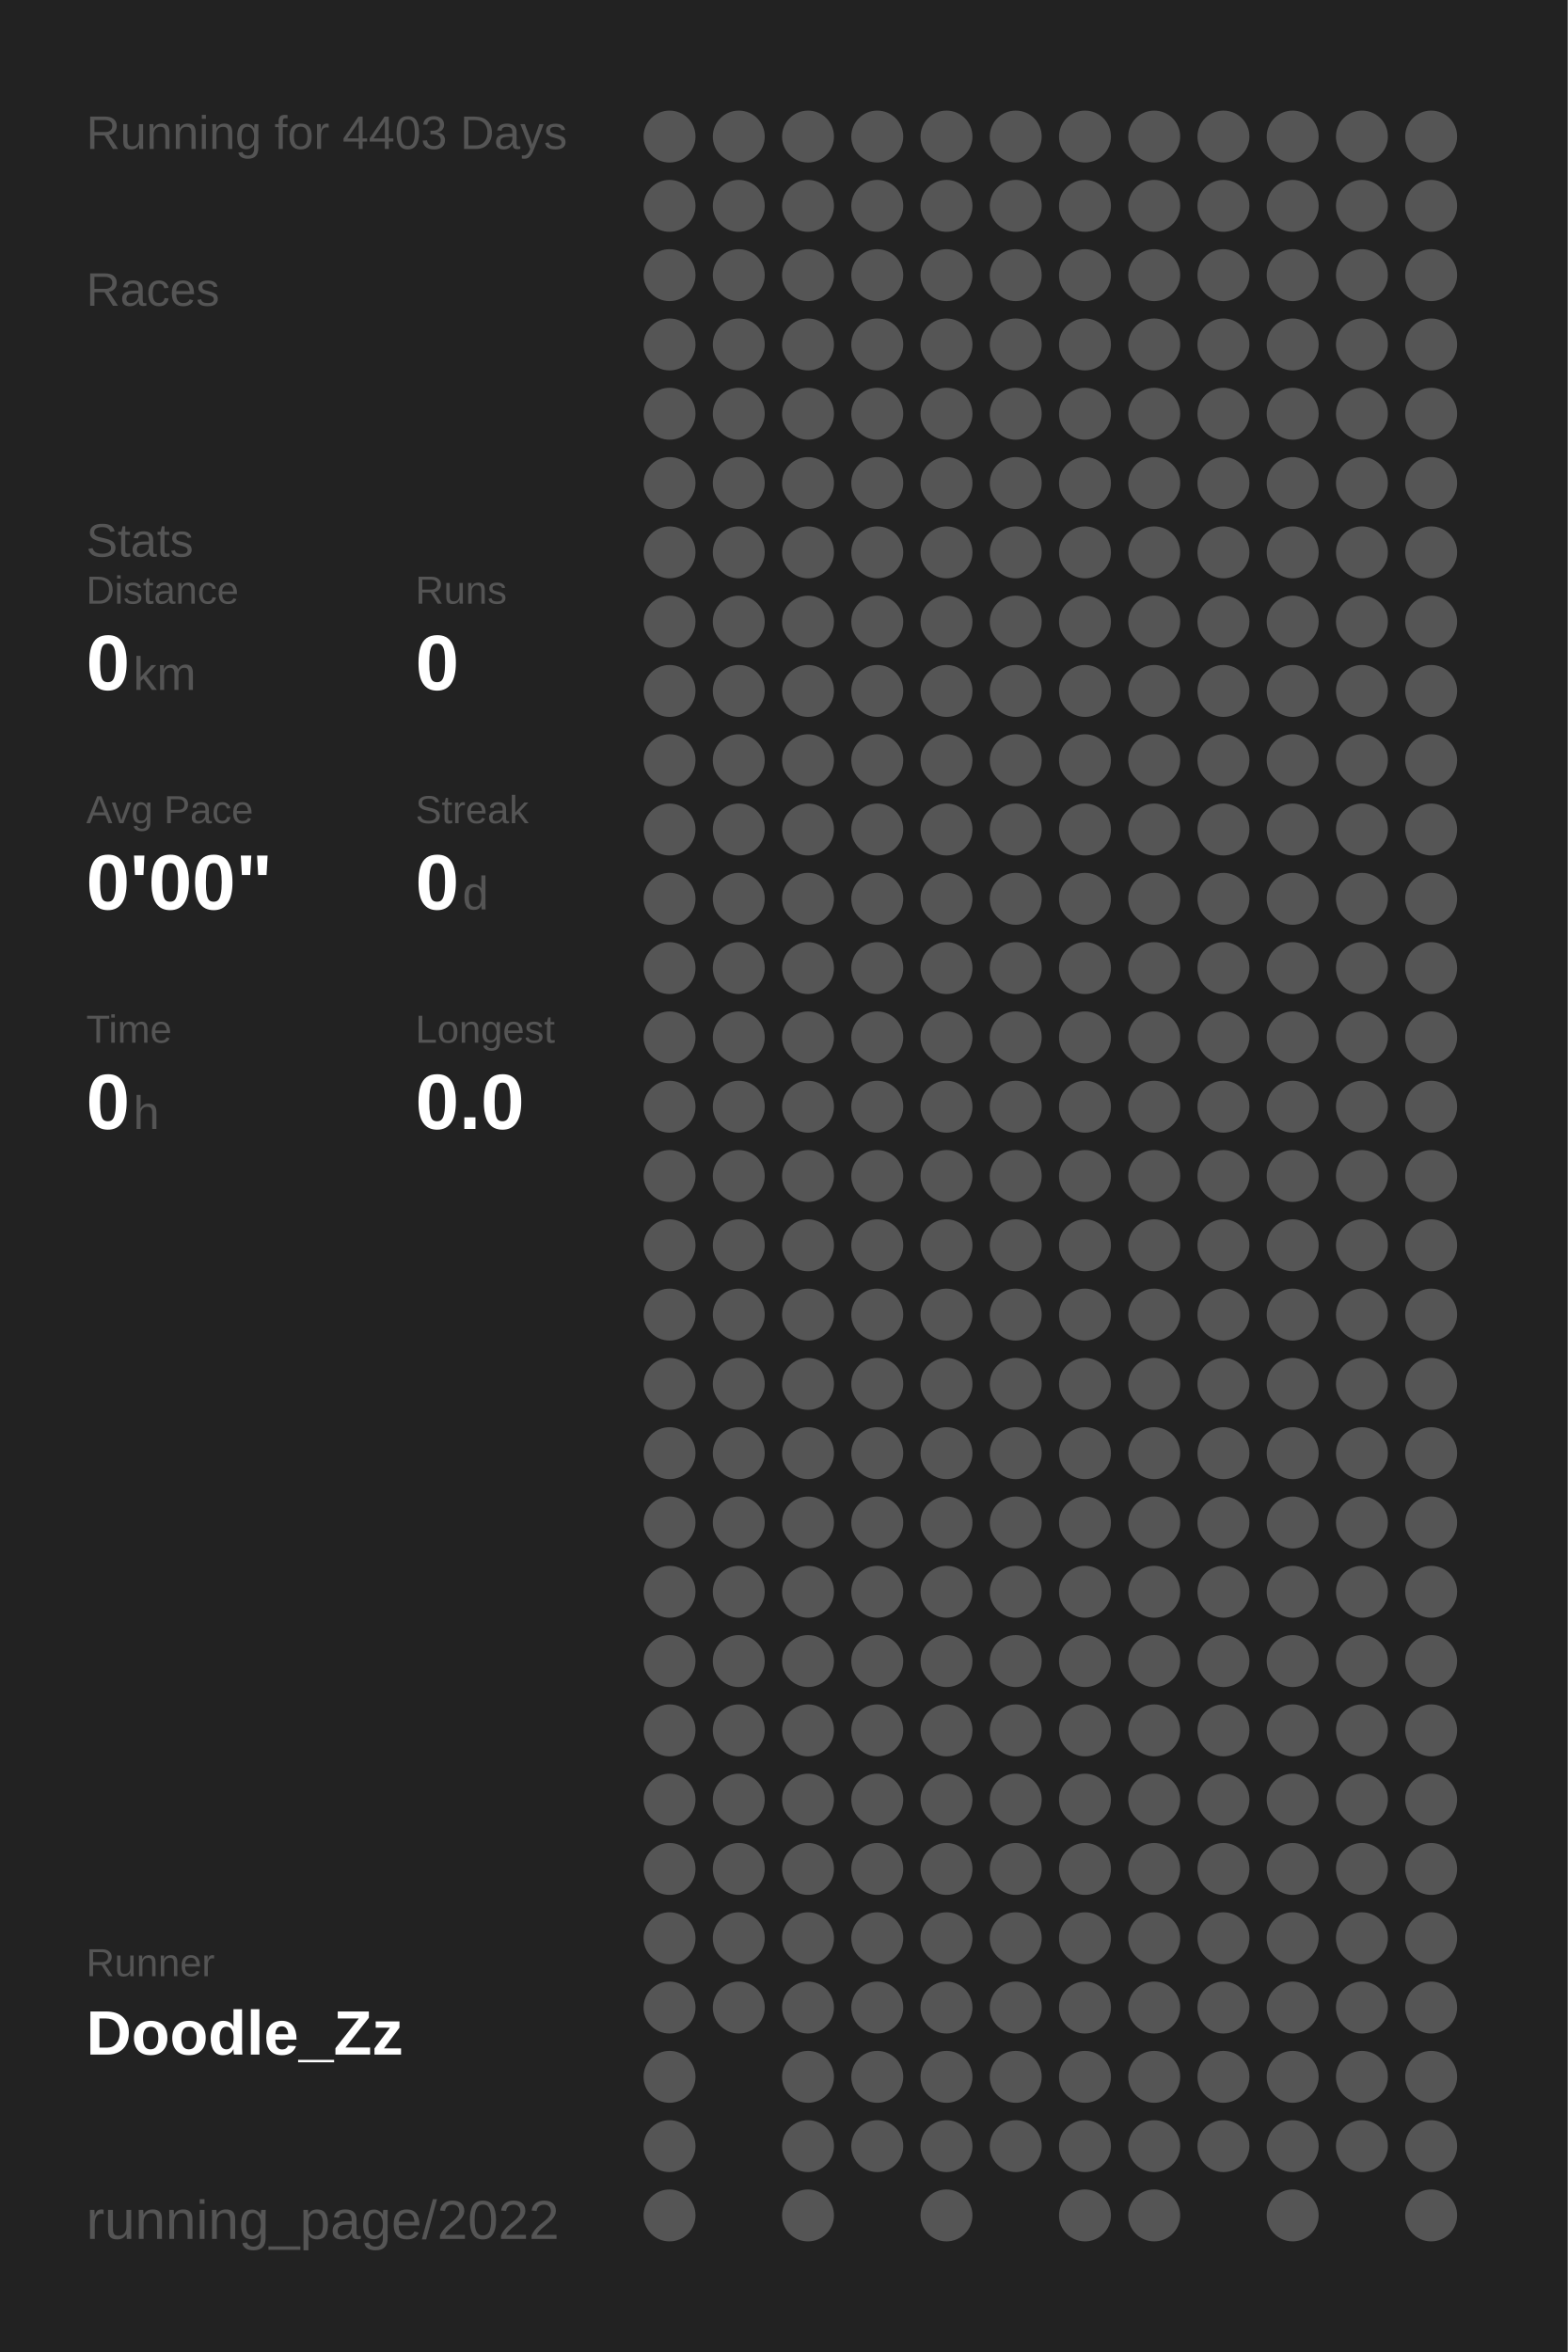
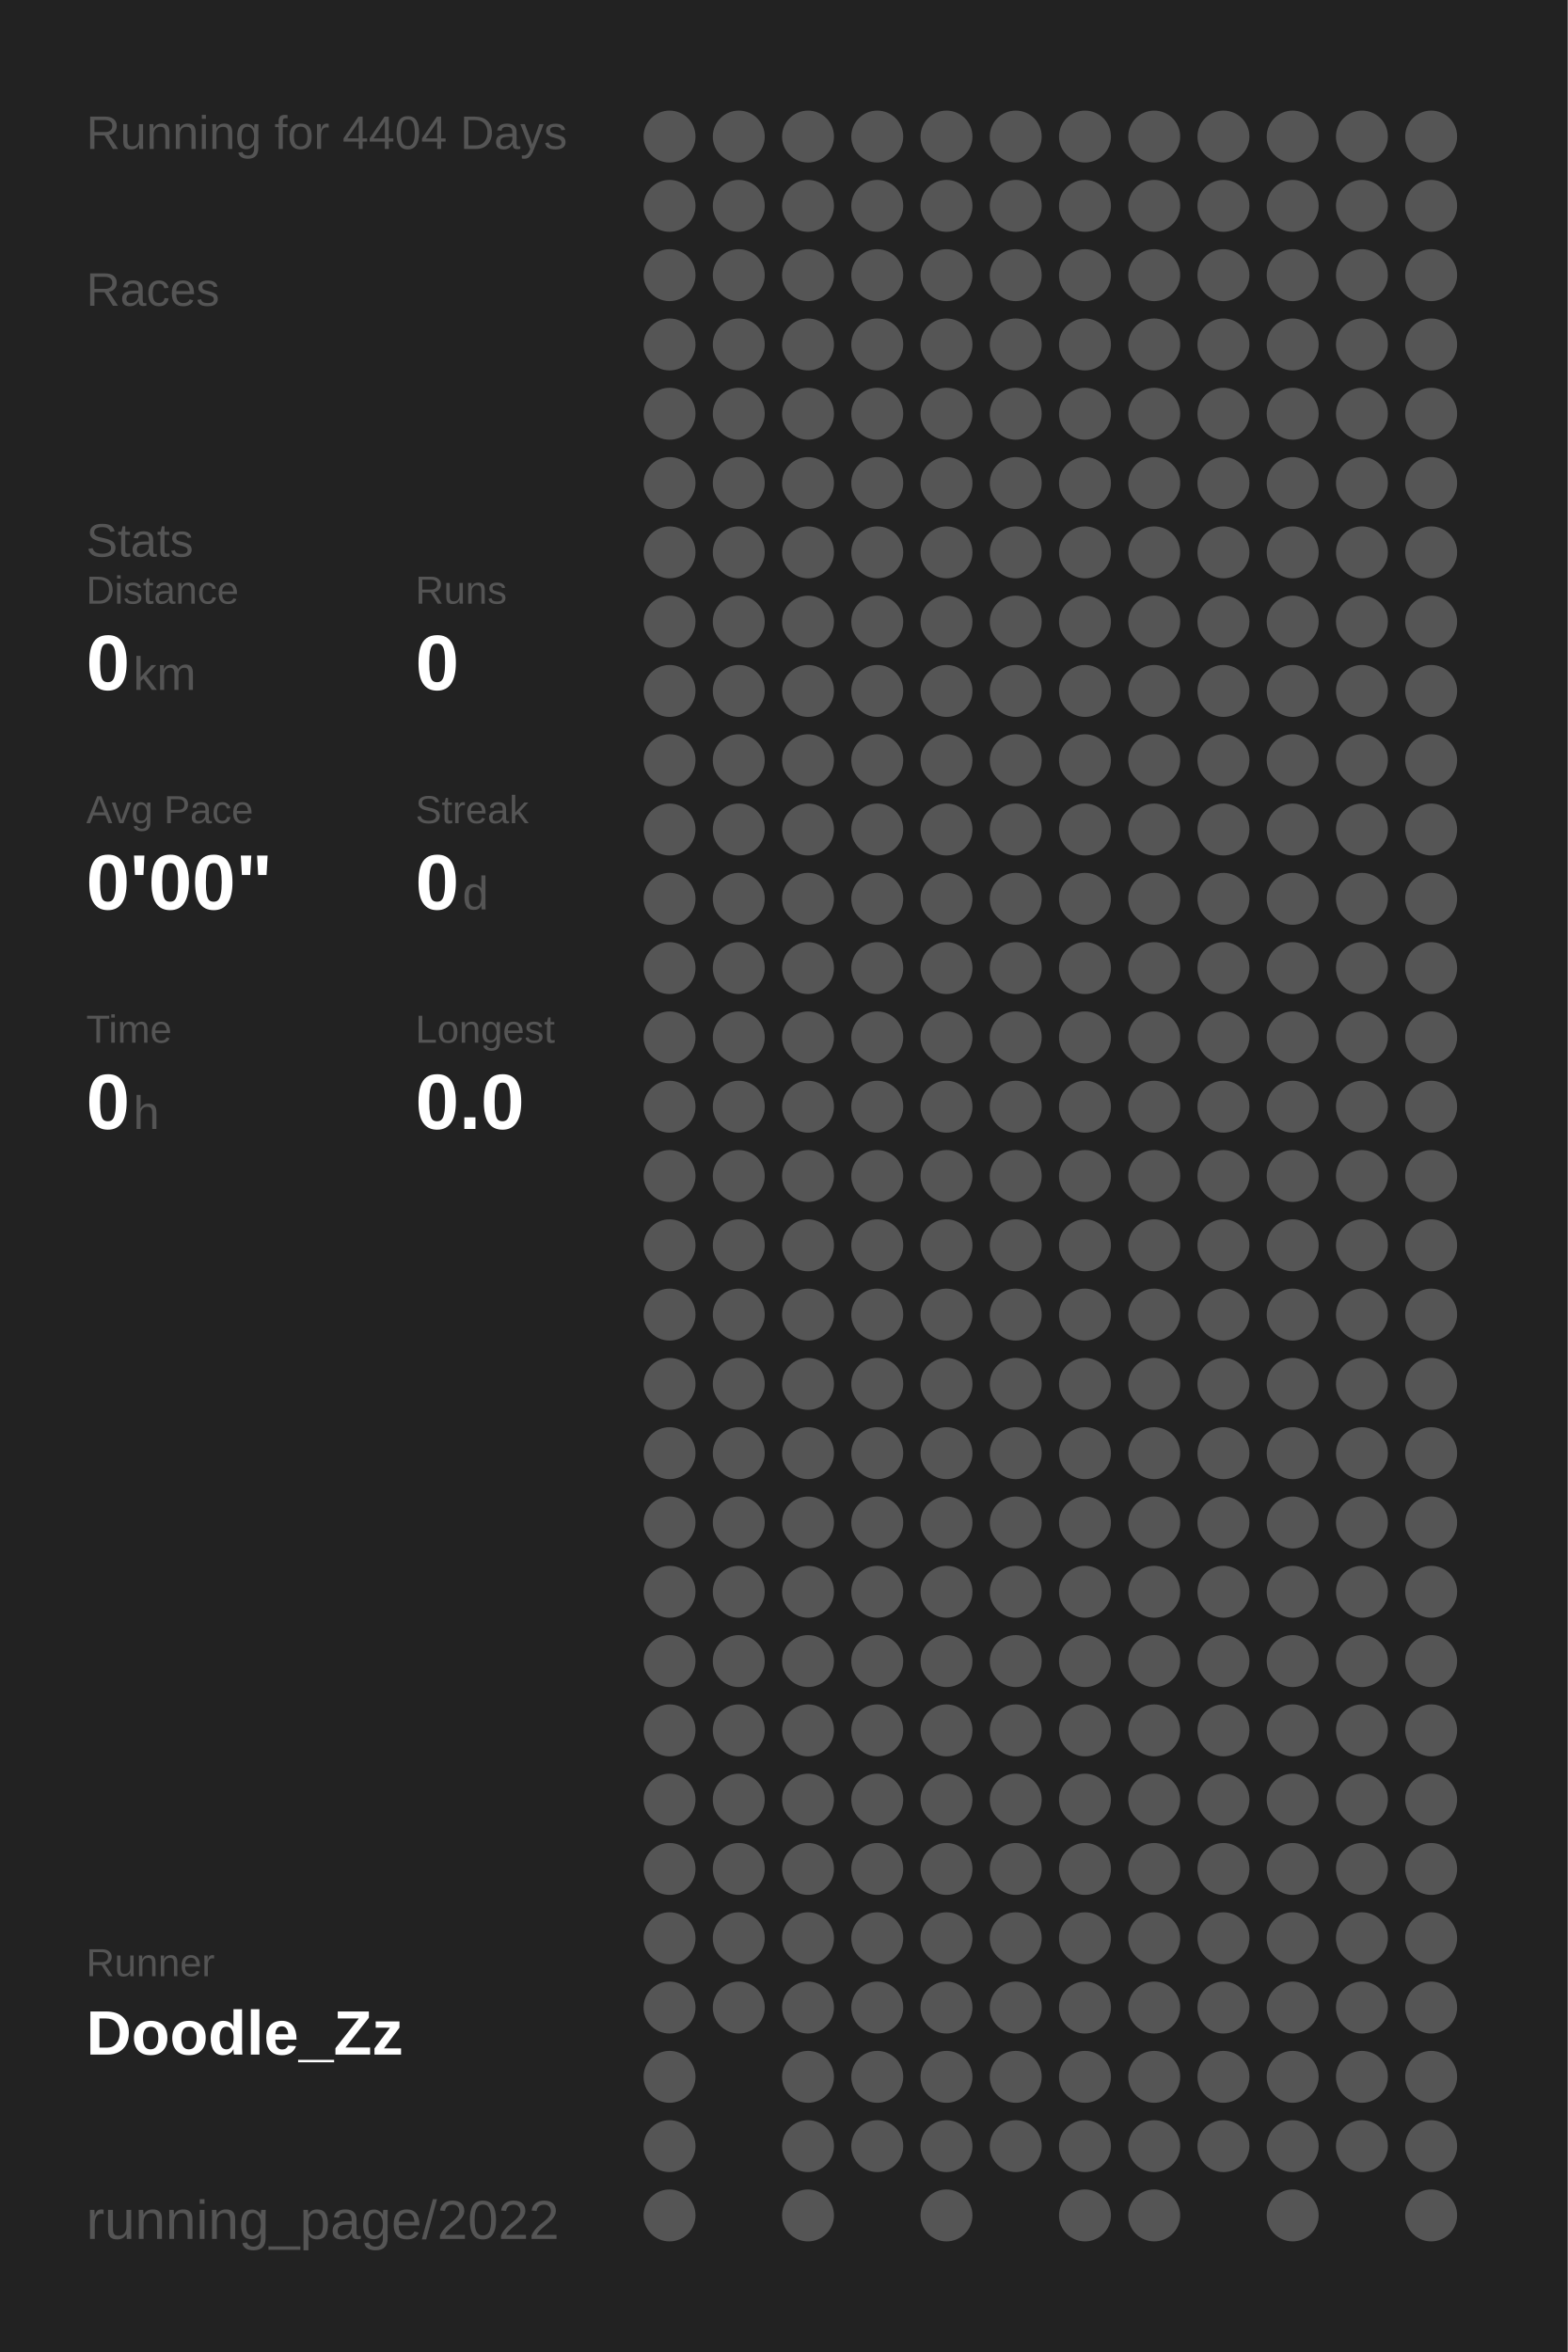
<svg xmlns="http://www.w3.org/2000/svg" baseProfile="full" height="300mm" version="1.1" viewBox="0,0,200,300" width="200mm">
  <defs />
  <rect fill="#222222" height="300" width="200" x="0" y="0" />
-   <text fill="#555555" style="font-size:6px; font-family:Arial;" x="11" y="19">Running for 4403 Days</text>
+   <text fill="#555555" style="font-size:6px; font-family:Arial;" x="11" y="19">Running for 4404 Days</text>
  <text fill="#555555" style="font-size:6px; font-family:Arial;" x="11" y="39">Races</text>
  <text fill="#555555" style="font-size:6px; font-family:Arial;" x="11" y="71">Stats</text>
  <text fill="#555555" style="font-size:5px; font-family:Arial;" x="11" y="77">Distance</text>
  <text fill="#FFFFFF" style="font-size:10px; font-family:Arial; font-weight:bold;" x="11" y="88">0</text>
  <text fill="#555555" style="font-size:6px; font-family:Arial;" x="17" y="88">km</text>
  <text fill="#555555" style="font-size:5px; font-family:Arial;" x="53" y="77">Runs</text>
  <text fill="#FFFFFF" style="font-size:10px; font-family:Arial; font-weight:bold;" x="53" y="88">0</text>
  <text fill="#555555" style="font-size:5px; font-family:Arial;" x="11" y="105">Avg Pace</text>
  <text fill="#FFFFFF" style="font-size:10px; font-family:Arial; font-weight:bold;" x="11" y="116">0'00"</text>
  <text fill="#555555" style="font-size:5px; font-family:Arial;" x="53" y="105">Streak</text>
  <text fill="#FFFFFF" style="font-size:10px; font-family:Arial; font-weight:bold;" x="53" y="116">0</text>
  <text fill="#555555" style="font-size:6px; font-family:Arial;" x="59" y="116">d</text>
  <text fill="#555555" style="font-size:5px; font-family:Arial;" x="11" y="133">Time</text>
  <text fill="#FFFFFF" style="font-size:10px; font-family:Arial; font-weight:bold;" x="11" y="144">0</text>
  <text fill="#555555" style="font-size:6px; font-family:Arial;" x="17" y="144">h</text>
  <text fill="#555555" style="font-size:5px; font-family:Arial;" x="53" y="133">Longest</text>
  <text fill="#FFFFFF" style="font-size:10px; font-family:Arial; font-weight:bold;" x="53" y="144">0.0</text>
  <text fill="#555555" style="font-size:5px; font-family:Arial;" x="11" y="252.065">Runner</text>
  <text fill="#FFFFFF" style="font-size:8px; font-family:Arial; font-weight:bold;" x="11" y="262.065">Doodle_Zz</text>
  <text fill="#555555" style="font-size:7px; font-family:Arial;" x="11" y="285.581">running_page/2022</text>
  <circle cx="85.417" cy="17.419" fill="#555555" r="3.312" />
  <circle cx="85.417" cy="26.258" fill="#555555" r="3.312" />
  <circle cx="85.417" cy="35.097" fill="#555555" r="3.312" />
  <circle cx="85.417" cy="43.935" fill="#555555" r="3.312" />
  <circle cx="85.417" cy="52.774" fill="#555555" r="3.312" />
  <circle cx="85.417" cy="61.613" fill="#555555" r="3.312" />
  <circle cx="85.417" cy="70.452" fill="#555555" r="3.312" />
  <circle cx="85.417" cy="79.29" fill="#555555" r="3.312" />
  <circle cx="85.417" cy="88.129" fill="#555555" r="3.312" />
  <circle cx="85.417" cy="96.968" fill="#555555" r="3.312" />
  <circle cx="85.417" cy="105.806" fill="#555555" r="3.312" />
  <circle cx="85.417" cy="114.645" fill="#555555" r="3.312" />
  <circle cx="85.417" cy="123.484" fill="#555555" r="3.312" />
  <circle cx="85.417" cy="132.323" fill="#555555" r="3.312" />
  <circle cx="85.417" cy="141.161" fill="#555555" r="3.312" />
  <circle cx="85.417" cy="150" fill="#555555" r="3.312" />
  <circle cx="85.417" cy="158.839" fill="#555555" r="3.312" />
  <circle cx="85.417" cy="167.677" fill="#555555" r="3.312" />
  <circle cx="85.417" cy="176.516" fill="#555555" r="3.312" />
  <circle cx="85.417" cy="185.355" fill="#555555" r="3.312" />
  <circle cx="85.417" cy="194.194" fill="#555555" r="3.312" />
  <circle cx="85.417" cy="203.032" fill="#555555" r="3.312" />
  <circle cx="85.417" cy="211.871" fill="#555555" r="3.312" />
  <circle cx="85.417" cy="220.71" fill="#555555" r="3.312" />
  <circle cx="85.417" cy="229.548" fill="#555555" r="3.312" />
  <circle cx="85.417" cy="238.387" fill="#555555" r="3.312" />
  <circle cx="85.417" cy="247.226" fill="#555555" r="3.312" />
  <circle cx="85.417" cy="256.065" fill="#555555" r="3.312" />
  <circle cx="85.417" cy="264.903" fill="#555555" r="3.312" />
  <circle cx="85.417" cy="273.742" fill="#555555" r="3.312" />
  <circle cx="85.417" cy="282.581" fill="#555555" r="3.312" />
  <circle cx="94.25" cy="17.419" fill="#555555" r="3.312" />
  <circle cx="94.25" cy="26.258" fill="#555555" r="3.312" />
  <circle cx="94.25" cy="35.097" fill="#555555" r="3.312" />
  <circle cx="94.25" cy="43.935" fill="#555555" r="3.312" />
  <circle cx="94.25" cy="52.774" fill="#555555" r="3.312" />
  <circle cx="94.25" cy="61.613" fill="#555555" r="3.312" />
  <circle cx="94.25" cy="70.452" fill="#555555" r="3.312" />
  <circle cx="94.25" cy="79.29" fill="#555555" r="3.312" />
  <circle cx="94.25" cy="88.129" fill="#555555" r="3.312" />
  <circle cx="94.25" cy="96.968" fill="#555555" r="3.312" />
  <circle cx="94.25" cy="105.806" fill="#555555" r="3.312" />
  <circle cx="94.25" cy="114.645" fill="#555555" r="3.312" />
  <circle cx="94.25" cy="123.484" fill="#555555" r="3.312" />
  <circle cx="94.25" cy="132.323" fill="#555555" r="3.312" />
  <circle cx="94.25" cy="141.161" fill="#555555" r="3.312" />
  <circle cx="94.25" cy="150" fill="#555555" r="3.312" />
  <circle cx="94.25" cy="158.839" fill="#555555" r="3.312" />
  <circle cx="94.25" cy="167.677" fill="#555555" r="3.312" />
  <circle cx="94.25" cy="176.516" fill="#555555" r="3.312" />
  <circle cx="94.25" cy="185.355" fill="#555555" r="3.312" />
  <circle cx="94.25" cy="194.194" fill="#555555" r="3.312" />
  <circle cx="94.25" cy="203.032" fill="#555555" r="3.312" />
  <circle cx="94.25" cy="211.871" fill="#555555" r="3.312" />
  <circle cx="94.25" cy="220.71" fill="#555555" r="3.312" />
  <circle cx="94.25" cy="229.548" fill="#555555" r="3.312" />
  <circle cx="94.25" cy="238.387" fill="#555555" r="3.312" />
  <circle cx="94.25" cy="247.226" fill="#555555" r="3.312" />
  <circle cx="94.25" cy="256.065" fill="#555555" r="3.312" />
  <circle cx="103.083" cy="17.419" fill="#555555" r="3.312" />
  <circle cx="103.083" cy="26.258" fill="#555555" r="3.312" />
  <circle cx="103.083" cy="35.097" fill="#555555" r="3.312" />
  <circle cx="103.083" cy="43.935" fill="#555555" r="3.312" />
  <circle cx="103.083" cy="52.774" fill="#555555" r="3.312" />
  <circle cx="103.083" cy="61.613" fill="#555555" r="3.312" />
  <circle cx="103.083" cy="70.452" fill="#555555" r="3.312" />
  <circle cx="103.083" cy="79.29" fill="#555555" r="3.312" />
  <circle cx="103.083" cy="88.129" fill="#555555" r="3.312" />
  <circle cx="103.083" cy="96.968" fill="#555555" r="3.312" />
  <circle cx="103.083" cy="105.806" fill="#555555" r="3.312" />
  <circle cx="103.083" cy="114.645" fill="#555555" r="3.312" />
  <circle cx="103.083" cy="123.484" fill="#555555" r="3.312" />
  <circle cx="103.083" cy="132.323" fill="#555555" r="3.312" />
  <circle cx="103.083" cy="141.161" fill="#555555" r="3.312" />
  <circle cx="103.083" cy="150" fill="#555555" r="3.312" />
  <circle cx="103.083" cy="158.839" fill="#555555" r="3.312" />
  <circle cx="103.083" cy="167.677" fill="#555555" r="3.312" />
  <circle cx="103.083" cy="176.516" fill="#555555" r="3.312" />
  <circle cx="103.083" cy="185.355" fill="#555555" r="3.312" />
  <circle cx="103.083" cy="194.194" fill="#555555" r="3.312" />
  <circle cx="103.083" cy="203.032" fill="#555555" r="3.312" />
  <circle cx="103.083" cy="211.871" fill="#555555" r="3.312" />
  <circle cx="103.083" cy="220.71" fill="#555555" r="3.312" />
  <circle cx="103.083" cy="229.548" fill="#555555" r="3.312" />
  <circle cx="103.083" cy="238.387" fill="#555555" r="3.312" />
  <circle cx="103.083" cy="247.226" fill="#555555" r="3.312" />
  <circle cx="103.083" cy="256.065" fill="#555555" r="3.312" />
  <circle cx="103.083" cy="264.903" fill="#555555" r="3.312" />
  <circle cx="103.083" cy="273.742" fill="#555555" r="3.312" />
  <circle cx="103.083" cy="282.581" fill="#555555" r="3.312" />
  <circle cx="111.917" cy="17.419" fill="#555555" r="3.312" />
  <circle cx="111.917" cy="26.258" fill="#555555" r="3.312" />
  <circle cx="111.917" cy="35.097" fill="#555555" r="3.312" />
  <circle cx="111.917" cy="43.935" fill="#555555" r="3.312" />
  <circle cx="111.917" cy="52.774" fill="#555555" r="3.312" />
  <circle cx="111.917" cy="61.613" fill="#555555" r="3.312" />
  <circle cx="111.917" cy="70.452" fill="#555555" r="3.312" />
  <circle cx="111.917" cy="79.29" fill="#555555" r="3.312" />
  <circle cx="111.917" cy="88.129" fill="#555555" r="3.312" />
  <circle cx="111.917" cy="96.968" fill="#555555" r="3.312" />
  <circle cx="111.917" cy="105.806" fill="#555555" r="3.312" />
  <circle cx="111.917" cy="114.645" fill="#555555" r="3.312" />
  <circle cx="111.917" cy="123.484" fill="#555555" r="3.312" />
  <circle cx="111.917" cy="132.323" fill="#555555" r="3.312" />
  <circle cx="111.917" cy="141.161" fill="#555555" r="3.312" />
  <circle cx="111.917" cy="150" fill="#555555" r="3.312" />
  <circle cx="111.917" cy="158.839" fill="#555555" r="3.312" />
  <circle cx="111.917" cy="167.677" fill="#555555" r="3.312" />
  <circle cx="111.917" cy="176.516" fill="#555555" r="3.312" />
  <circle cx="111.917" cy="185.355" fill="#555555" r="3.312" />
  <circle cx="111.917" cy="194.194" fill="#555555" r="3.312" />
  <circle cx="111.917" cy="203.032" fill="#555555" r="3.312" />
  <circle cx="111.917" cy="211.871" fill="#555555" r="3.312" />
  <circle cx="111.917" cy="220.71" fill="#555555" r="3.312" />
  <circle cx="111.917" cy="229.548" fill="#555555" r="3.312" />
  <circle cx="111.917" cy="238.387" fill="#555555" r="3.312" />
  <circle cx="111.917" cy="247.226" fill="#555555" r="3.312" />
  <circle cx="111.917" cy="256.065" fill="#555555" r="3.312" />
  <circle cx="111.917" cy="264.903" fill="#555555" r="3.312" />
  <circle cx="111.917" cy="273.742" fill="#555555" r="3.312" />
  <circle cx="120.75" cy="17.419" fill="#555555" r="3.312" />
  <circle cx="120.75" cy="26.258" fill="#555555" r="3.312" />
  <circle cx="120.75" cy="35.097" fill="#555555" r="3.312" />
  <circle cx="120.75" cy="43.935" fill="#555555" r="3.312" />
  <circle cx="120.75" cy="52.774" fill="#555555" r="3.312" />
  <circle cx="120.75" cy="61.613" fill="#555555" r="3.312" />
  <circle cx="120.75" cy="70.452" fill="#555555" r="3.312" />
  <circle cx="120.75" cy="79.29" fill="#555555" r="3.312" />
  <circle cx="120.75" cy="88.129" fill="#555555" r="3.312" />
  <circle cx="120.75" cy="96.968" fill="#555555" r="3.312" />
  <circle cx="120.75" cy="105.806" fill="#555555" r="3.312" />
  <circle cx="120.75" cy="114.645" fill="#555555" r="3.312" />
  <circle cx="120.75" cy="123.484" fill="#555555" r="3.312" />
  <circle cx="120.75" cy="132.323" fill="#555555" r="3.312" />
  <circle cx="120.75" cy="141.161" fill="#555555" r="3.312" />
  <circle cx="120.75" cy="150" fill="#555555" r="3.312" />
  <circle cx="120.75" cy="158.839" fill="#555555" r="3.312" />
  <circle cx="120.75" cy="167.677" fill="#555555" r="3.312" />
  <circle cx="120.75" cy="176.516" fill="#555555" r="3.312" />
  <circle cx="120.75" cy="185.355" fill="#555555" r="3.312" />
  <circle cx="120.75" cy="194.194" fill="#555555" r="3.312" />
  <circle cx="120.75" cy="203.032" fill="#555555" r="3.312" />
  <circle cx="120.75" cy="211.871" fill="#555555" r="3.312" />
  <circle cx="120.75" cy="220.71" fill="#555555" r="3.312" />
  <circle cx="120.75" cy="229.548" fill="#555555" r="3.312" />
  <circle cx="120.75" cy="238.387" fill="#555555" r="3.312" />
  <circle cx="120.75" cy="247.226" fill="#555555" r="3.312" />
  <circle cx="120.75" cy="256.065" fill="#555555" r="3.312" />
  <circle cx="120.75" cy="264.903" fill="#555555" r="3.312" />
  <circle cx="120.75" cy="273.742" fill="#555555" r="3.312" />
  <circle cx="120.75" cy="282.581" fill="#555555" r="3.312" />
  <circle cx="129.583" cy="17.419" fill="#555555" r="3.312" />
  <circle cx="129.583" cy="26.258" fill="#555555" r="3.312" />
  <circle cx="129.583" cy="35.097" fill="#555555" r="3.312" />
  <circle cx="129.583" cy="43.935" fill="#555555" r="3.312" />
  <circle cx="129.583" cy="52.774" fill="#555555" r="3.312" />
  <circle cx="129.583" cy="61.613" fill="#555555" r="3.312" />
  <circle cx="129.583" cy="70.452" fill="#555555" r="3.312" />
  <circle cx="129.583" cy="79.29" fill="#555555" r="3.312" />
  <circle cx="129.583" cy="88.129" fill="#555555" r="3.312" />
  <circle cx="129.583" cy="96.968" fill="#555555" r="3.312" />
  <circle cx="129.583" cy="105.806" fill="#555555" r="3.312" />
  <circle cx="129.583" cy="114.645" fill="#555555" r="3.312" />
  <circle cx="129.583" cy="123.484" fill="#555555" r="3.312" />
  <circle cx="129.583" cy="132.323" fill="#555555" r="3.312" />
  <circle cx="129.583" cy="141.161" fill="#555555" r="3.312" />
  <circle cx="129.583" cy="150" fill="#555555" r="3.312" />
  <circle cx="129.583" cy="158.839" fill="#555555" r="3.312" />
  <circle cx="129.583" cy="167.677" fill="#555555" r="3.312" />
  <circle cx="129.583" cy="176.516" fill="#555555" r="3.312" />
  <circle cx="129.583" cy="185.355" fill="#555555" r="3.312" />
  <circle cx="129.583" cy="194.194" fill="#555555" r="3.312" />
  <circle cx="129.583" cy="203.032" fill="#555555" r="3.312" />
  <circle cx="129.583" cy="211.871" fill="#555555" r="3.312" />
  <circle cx="129.583" cy="220.71" fill="#555555" r="3.312" />
  <circle cx="129.583" cy="229.548" fill="#555555" r="3.312" />
  <circle cx="129.583" cy="238.387" fill="#555555" r="3.312" />
  <circle cx="129.583" cy="247.226" fill="#555555" r="3.312" />
  <circle cx="129.583" cy="256.065" fill="#555555" r="3.312" />
  <circle cx="129.583" cy="264.903" fill="#555555" r="3.312" />
  <circle cx="129.583" cy="273.742" fill="#555555" r="3.312" />
  <circle cx="138.417" cy="17.419" fill="#555555" r="3.312" />
  <circle cx="138.417" cy="26.258" fill="#555555" r="3.312" />
  <circle cx="138.417" cy="35.097" fill="#555555" r="3.312" />
  <circle cx="138.417" cy="43.935" fill="#555555" r="3.312" />
  <circle cx="138.417" cy="52.774" fill="#555555" r="3.312" />
  <circle cx="138.417" cy="61.613" fill="#555555" r="3.312" />
  <circle cx="138.417" cy="70.452" fill="#555555" r="3.312" />
  <circle cx="138.417" cy="79.29" fill="#555555" r="3.312" />
  <circle cx="138.417" cy="88.129" fill="#555555" r="3.312" />
  <circle cx="138.417" cy="96.968" fill="#555555" r="3.312" />
  <circle cx="138.417" cy="105.806" fill="#555555" r="3.312" />
  <circle cx="138.417" cy="114.645" fill="#555555" r="3.312" />
  <circle cx="138.417" cy="123.484" fill="#555555" r="3.312" />
  <circle cx="138.417" cy="132.323" fill="#555555" r="3.312" />
  <circle cx="138.417" cy="141.161" fill="#555555" r="3.312" />
  <circle cx="138.417" cy="150" fill="#555555" r="3.312" />
  <circle cx="138.417" cy="158.839" fill="#555555" r="3.312" />
  <circle cx="138.417" cy="167.677" fill="#555555" r="3.312" />
  <circle cx="138.417" cy="176.516" fill="#555555" r="3.312" />
  <circle cx="138.417" cy="185.355" fill="#555555" r="3.312" />
  <circle cx="138.417" cy="194.194" fill="#555555" r="3.312" />
  <circle cx="138.417" cy="203.032" fill="#555555" r="3.312" />
  <circle cx="138.417" cy="211.871" fill="#555555" r="3.312" />
  <circle cx="138.417" cy="220.71" fill="#555555" r="3.312" />
  <circle cx="138.417" cy="229.548" fill="#555555" r="3.312" />
  <circle cx="138.417" cy="238.387" fill="#555555" r="3.312" />
  <circle cx="138.417" cy="247.226" fill="#555555" r="3.312" />
  <circle cx="138.417" cy="256.065" fill="#555555" r="3.312" />
  <circle cx="138.417" cy="264.903" fill="#555555" r="3.312" />
  <circle cx="138.417" cy="273.742" fill="#555555" r="3.312" />
  <circle cx="138.417" cy="282.581" fill="#555555" r="3.312" />
  <circle cx="147.25" cy="17.419" fill="#555555" r="3.312" />
  <circle cx="147.25" cy="26.258" fill="#555555" r="3.312" />
  <circle cx="147.25" cy="35.097" fill="#555555" r="3.312" />
  <circle cx="147.25" cy="43.935" fill="#555555" r="3.312" />
  <circle cx="147.25" cy="52.774" fill="#555555" r="3.312" />
  <circle cx="147.25" cy="61.613" fill="#555555" r="3.312" />
  <circle cx="147.25" cy="70.452" fill="#555555" r="3.312" />
  <circle cx="147.25" cy="79.29" fill="#555555" r="3.312" />
  <circle cx="147.25" cy="88.129" fill="#555555" r="3.312" />
  <circle cx="147.25" cy="96.968" fill="#555555" r="3.312" />
  <circle cx="147.25" cy="105.806" fill="#555555" r="3.312" />
  <circle cx="147.25" cy="114.645" fill="#555555" r="3.312" />
  <circle cx="147.25" cy="123.484" fill="#555555" r="3.312" />
  <circle cx="147.25" cy="132.323" fill="#555555" r="3.312" />
  <circle cx="147.25" cy="141.161" fill="#555555" r="3.312" />
  <circle cx="147.25" cy="150" fill="#555555" r="3.312" />
  <circle cx="147.25" cy="158.839" fill="#555555" r="3.312" />
  <circle cx="147.25" cy="167.677" fill="#555555" r="3.312" />
  <circle cx="147.25" cy="176.516" fill="#555555" r="3.312" />
  <circle cx="147.25" cy="185.355" fill="#555555" r="3.312" />
  <circle cx="147.25" cy="194.194" fill="#555555" r="3.312" />
  <circle cx="147.25" cy="203.032" fill="#555555" r="3.312" />
  <circle cx="147.25" cy="211.871" fill="#555555" r="3.312" />
  <circle cx="147.25" cy="220.71" fill="#555555" r="3.312" />
  <circle cx="147.25" cy="229.548" fill="#555555" r="3.312" />
  <circle cx="147.25" cy="238.387" fill="#555555" r="3.312" />
  <circle cx="147.25" cy="247.226" fill="#555555" r="3.312" />
  <circle cx="147.25" cy="256.065" fill="#555555" r="3.312" />
  <circle cx="147.25" cy="264.903" fill="#555555" r="3.312" />
  <circle cx="147.25" cy="273.742" fill="#555555" r="3.312" />
  <circle cx="147.25" cy="282.581" fill="#555555" r="3.312" />
  <circle cx="156.083" cy="17.419" fill="#555555" r="3.312" />
  <circle cx="156.083" cy="26.258" fill="#555555" r="3.312" />
  <circle cx="156.083" cy="35.097" fill="#555555" r="3.312" />
  <circle cx="156.083" cy="43.935" fill="#555555" r="3.312" />
  <circle cx="156.083" cy="52.774" fill="#555555" r="3.312" />
  <circle cx="156.083" cy="61.613" fill="#555555" r="3.312" />
  <circle cx="156.083" cy="70.452" fill="#555555" r="3.312" />
  <circle cx="156.083" cy="79.29" fill="#555555" r="3.312" />
  <circle cx="156.083" cy="88.129" fill="#555555" r="3.312" />
  <circle cx="156.083" cy="96.968" fill="#555555" r="3.312" />
  <circle cx="156.083" cy="105.806" fill="#555555" r="3.312" />
  <circle cx="156.083" cy="114.645" fill="#555555" r="3.312" />
  <circle cx="156.083" cy="123.484" fill="#555555" r="3.312" />
  <circle cx="156.083" cy="132.323" fill="#555555" r="3.312" />
  <circle cx="156.083" cy="141.161" fill="#555555" r="3.312" />
  <circle cx="156.083" cy="150" fill="#555555" r="3.312" />
  <circle cx="156.083" cy="158.839" fill="#555555" r="3.312" />
  <circle cx="156.083" cy="167.677" fill="#555555" r="3.312" />
  <circle cx="156.083" cy="176.516" fill="#555555" r="3.312" />
  <circle cx="156.083" cy="185.355" fill="#555555" r="3.312" />
  <circle cx="156.083" cy="194.194" fill="#555555" r="3.312" />
  <circle cx="156.083" cy="203.032" fill="#555555" r="3.312" />
  <circle cx="156.083" cy="211.871" fill="#555555" r="3.312" />
  <circle cx="156.083" cy="220.71" fill="#555555" r="3.312" />
  <circle cx="156.083" cy="229.548" fill="#555555" r="3.312" />
  <circle cx="156.083" cy="238.387" fill="#555555" r="3.312" />
  <circle cx="156.083" cy="247.226" fill="#555555" r="3.312" />
  <circle cx="156.083" cy="256.065" fill="#555555" r="3.312" />
  <circle cx="156.083" cy="264.903" fill="#555555" r="3.312" />
  <circle cx="156.083" cy="273.742" fill="#555555" r="3.312" />
  <circle cx="164.917" cy="17.419" fill="#555555" r="3.312" />
  <circle cx="164.917" cy="26.258" fill="#555555" r="3.312" />
  <circle cx="164.917" cy="35.097" fill="#555555" r="3.312" />
  <circle cx="164.917" cy="43.935" fill="#555555" r="3.312" />
  <circle cx="164.917" cy="52.774" fill="#555555" r="3.312" />
  <circle cx="164.917" cy="61.613" fill="#555555" r="3.312" />
  <circle cx="164.917" cy="70.452" fill="#555555" r="3.312" />
  <circle cx="164.917" cy="79.29" fill="#555555" r="3.312" />
  <circle cx="164.917" cy="88.129" fill="#555555" r="3.312" />
  <circle cx="164.917" cy="96.968" fill="#555555" r="3.312" />
  <circle cx="164.917" cy="105.806" fill="#555555" r="3.312" />
  <circle cx="164.917" cy="114.645" fill="#555555" r="3.312" />
  <circle cx="164.917" cy="123.484" fill="#555555" r="3.312" />
  <circle cx="164.917" cy="132.323" fill="#555555" r="3.312" />
  <circle cx="164.917" cy="141.161" fill="#555555" r="3.312" />
  <circle cx="164.917" cy="150" fill="#555555" r="3.312" />
  <circle cx="164.917" cy="158.839" fill="#555555" r="3.312" />
  <circle cx="164.917" cy="167.677" fill="#555555" r="3.312" />
  <circle cx="164.917" cy="176.516" fill="#555555" r="3.312" />
  <circle cx="164.917" cy="185.355" fill="#555555" r="3.312" />
  <circle cx="164.917" cy="194.194" fill="#555555" r="3.312" />
  <circle cx="164.917" cy="203.032" fill="#555555" r="3.312" />
  <circle cx="164.917" cy="211.871" fill="#555555" r="3.312" />
  <circle cx="164.917" cy="220.71" fill="#555555" r="3.312" />
  <circle cx="164.917" cy="229.548" fill="#555555" r="3.312" />
  <circle cx="164.917" cy="238.387" fill="#555555" r="3.312" />
  <circle cx="164.917" cy="247.226" fill="#555555" r="3.312" />
  <circle cx="164.917" cy="256.065" fill="#555555" r="3.312" />
  <circle cx="164.917" cy="264.903" fill="#555555" r="3.312" />
  <circle cx="164.917" cy="273.742" fill="#555555" r="3.312" />
  <circle cx="164.917" cy="282.581" fill="#555555" r="3.312" />
  <circle cx="173.75" cy="17.419" fill="#555555" r="3.312" />
  <circle cx="173.75" cy="26.258" fill="#555555" r="3.312" />
  <circle cx="173.75" cy="35.097" fill="#555555" r="3.312" />
  <circle cx="173.75" cy="43.935" fill="#555555" r="3.312" />
  <circle cx="173.75" cy="52.774" fill="#555555" r="3.312" />
  <circle cx="173.75" cy="61.613" fill="#555555" r="3.312" />
  <circle cx="173.75" cy="70.452" fill="#555555" r="3.312" />
  <circle cx="173.75" cy="79.29" fill="#555555" r="3.312" />
  <circle cx="173.75" cy="88.129" fill="#555555" r="3.312" />
  <circle cx="173.75" cy="96.968" fill="#555555" r="3.312" />
  <circle cx="173.75" cy="105.806" fill="#555555" r="3.312" />
  <circle cx="173.75" cy="114.645" fill="#555555" r="3.312" />
  <circle cx="173.75" cy="123.484" fill="#555555" r="3.312" />
  <circle cx="173.75" cy="132.323" fill="#555555" r="3.312" />
  <circle cx="173.75" cy="141.161" fill="#555555" r="3.312" />
  <circle cx="173.75" cy="150" fill="#555555" r="3.312" />
  <circle cx="173.75" cy="158.839" fill="#555555" r="3.312" />
  <circle cx="173.75" cy="167.677" fill="#555555" r="3.312" />
  <circle cx="173.75" cy="176.516" fill="#555555" r="3.312" />
  <circle cx="173.75" cy="185.355" fill="#555555" r="3.312" />
  <circle cx="173.75" cy="194.194" fill="#555555" r="3.312" />
  <circle cx="173.75" cy="203.032" fill="#555555" r="3.312" />
  <circle cx="173.75" cy="211.871" fill="#555555" r="3.312" />
  <circle cx="173.75" cy="220.71" fill="#555555" r="3.312" />
  <circle cx="173.75" cy="229.548" fill="#555555" r="3.312" />
  <circle cx="173.75" cy="238.387" fill="#555555" r="3.312" />
  <circle cx="173.75" cy="247.226" fill="#555555" r="3.312" />
  <circle cx="173.75" cy="256.065" fill="#555555" r="3.312" />
  <circle cx="173.75" cy="264.903" fill="#555555" r="3.312" />
  <circle cx="173.75" cy="273.742" fill="#555555" r="3.312" />
  <circle cx="182.583" cy="17.419" fill="#555555" r="3.312" />
  <circle cx="182.583" cy="26.258" fill="#555555" r="3.312" />
  <circle cx="182.583" cy="35.097" fill="#555555" r="3.312" />
  <circle cx="182.583" cy="43.935" fill="#555555" r="3.312" />
  <circle cx="182.583" cy="52.774" fill="#555555" r="3.312" />
  <circle cx="182.583" cy="61.613" fill="#555555" r="3.312" />
  <circle cx="182.583" cy="70.452" fill="#555555" r="3.312" />
  <circle cx="182.583" cy="79.29" fill="#555555" r="3.312" />
  <circle cx="182.583" cy="88.129" fill="#555555" r="3.312" />
  <circle cx="182.583" cy="96.968" fill="#555555" r="3.312" />
  <circle cx="182.583" cy="105.806" fill="#555555" r="3.312" />
  <circle cx="182.583" cy="114.645" fill="#555555" r="3.312" />
  <circle cx="182.583" cy="123.484" fill="#555555" r="3.312" />
  <circle cx="182.583" cy="132.323" fill="#555555" r="3.312" />
  <circle cx="182.583" cy="141.161" fill="#555555" r="3.312" />
  <circle cx="182.583" cy="150" fill="#555555" r="3.312" />
  <circle cx="182.583" cy="158.839" fill="#555555" r="3.312" />
  <circle cx="182.583" cy="167.677" fill="#555555" r="3.312" />
  <circle cx="182.583" cy="176.516" fill="#555555" r="3.312" />
  <circle cx="182.583" cy="185.355" fill="#555555" r="3.312" />
  <circle cx="182.583" cy="194.194" fill="#555555" r="3.312" />
  <circle cx="182.583" cy="203.032" fill="#555555" r="3.312" />
  <circle cx="182.583" cy="211.871" fill="#555555" r="3.312" />
  <circle cx="182.583" cy="220.71" fill="#555555" r="3.312" />
  <circle cx="182.583" cy="229.548" fill="#555555" r="3.312" />
  <circle cx="182.583" cy="238.387" fill="#555555" r="3.312" />
  <circle cx="182.583" cy="247.226" fill="#555555" r="3.312" />
  <circle cx="182.583" cy="256.065" fill="#555555" r="3.312" />
  <circle cx="182.583" cy="264.903" fill="#555555" r="3.312" />
  <circle cx="182.583" cy="273.742" fill="#555555" r="3.312" />
  <circle cx="182.583" cy="282.581" fill="#555555" r="3.312" />
</svg>
